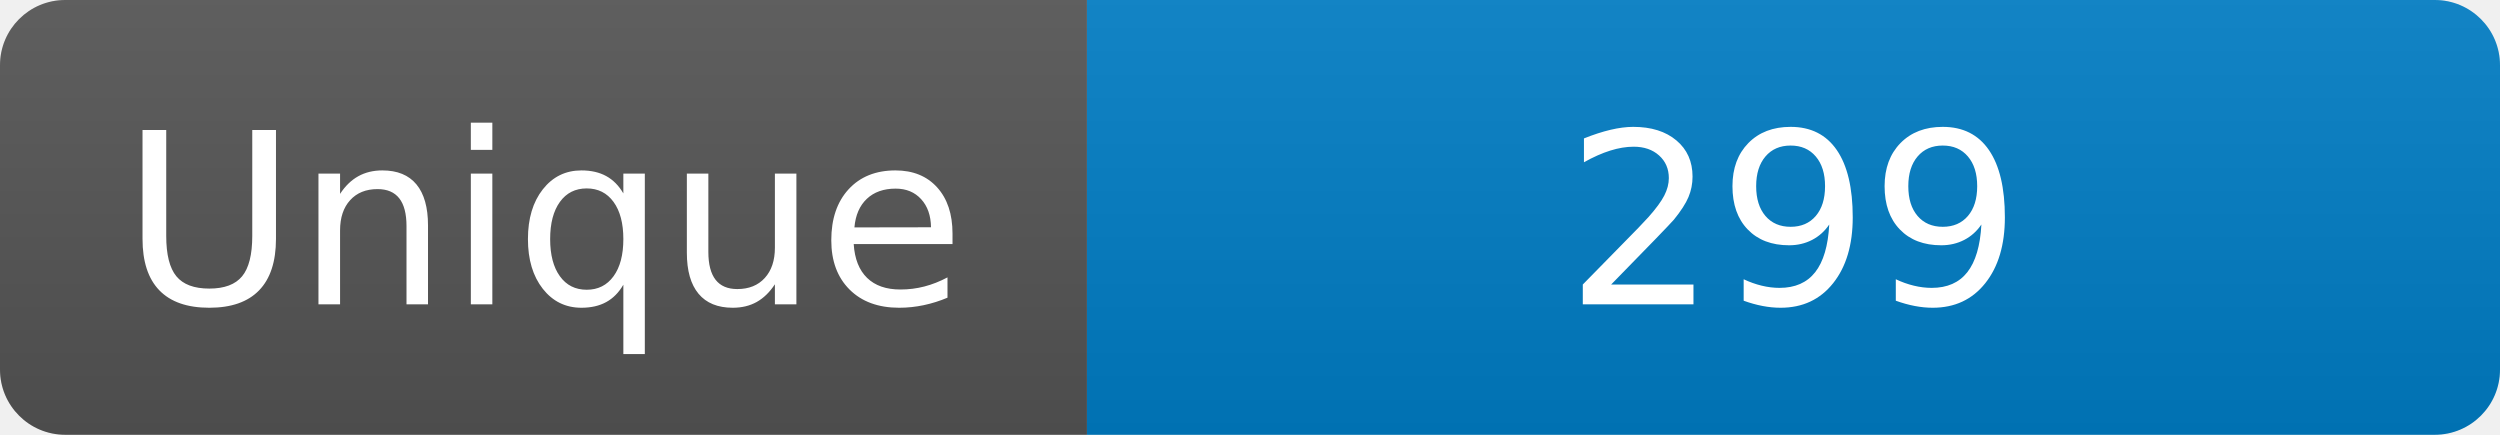
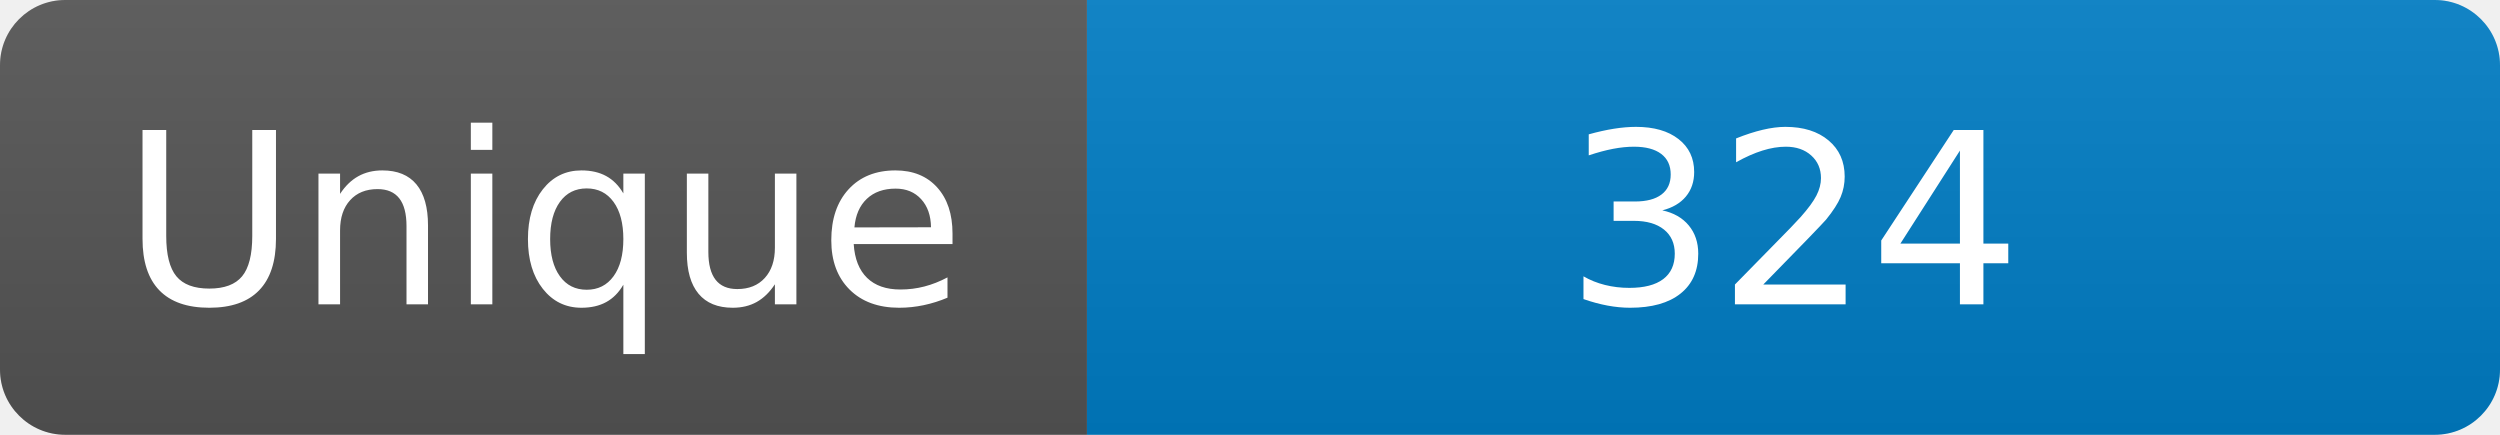
<svg xmlns="http://www.w3.org/2000/svg" width="115" height="20" role="img" aria-label="Maintained?: yes">
  <linearGradient id="s" x2="0" y2="100%">
    <stop offset="0" stop-color="#bbb" stop-opacity=".1" />
    <stop offset="1" stop-opacity=".1" />
  </linearGradient>
  <clipPath id="r">
    <rect width="115" height="20" rx="3" fill="#fff" />
  </clipPath>
  <g clip-path="url(#r)">
    <rect width="50" height="20" fill="#555" />
    <rect x="50" width="160" height="20" fill="#007ec6" />
    <rect width="115" height="20" fill="url(#s)" />
  </g>
  <g fill="#fff" text-anchor="middle" font-family="Verdana,Geneva,DejaVu Sans,sans-serif" font-size="110">
    <text x="250" y="140" transform="scale(.1)" fill="#fff">Unique</text>
-     <text x="825" y="140" transform="scale(.1)" fill="#fff">299</text>
+     <text x="825" y="140" transform="scale(.1)" fill="#fff">324</text>
  </g>
</svg>
